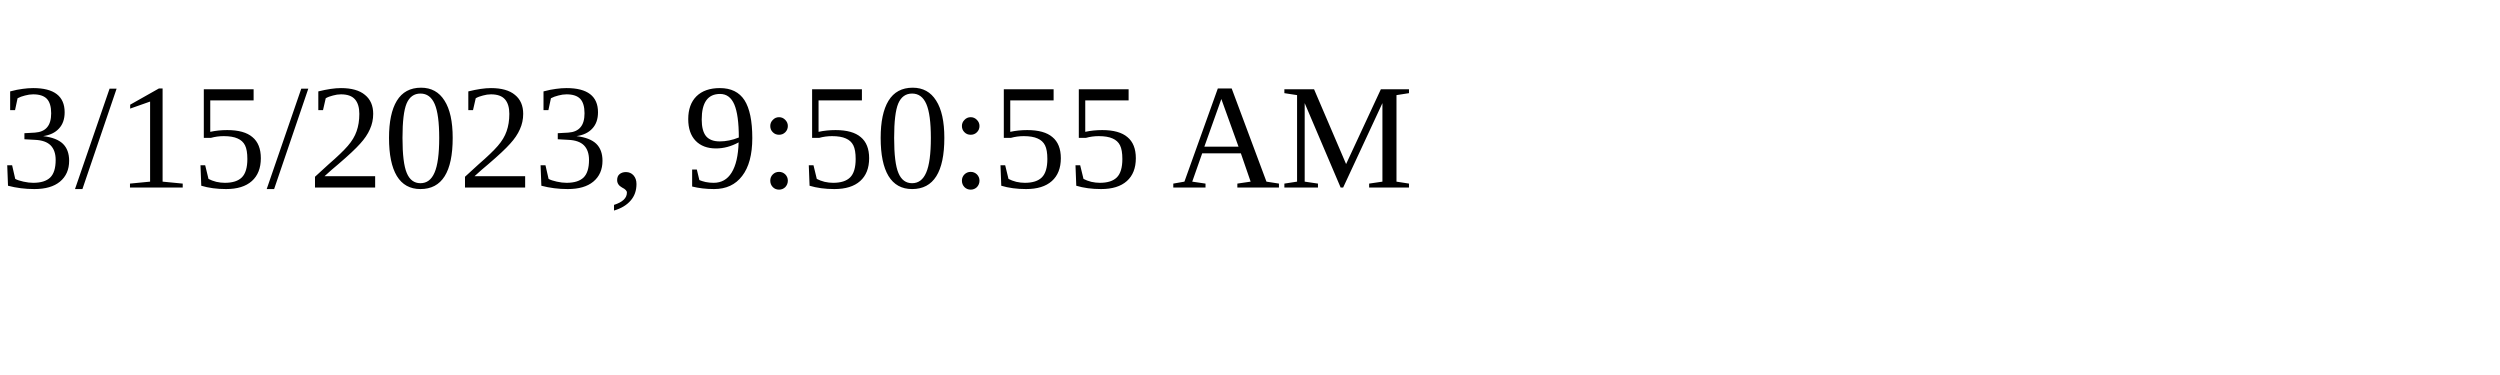
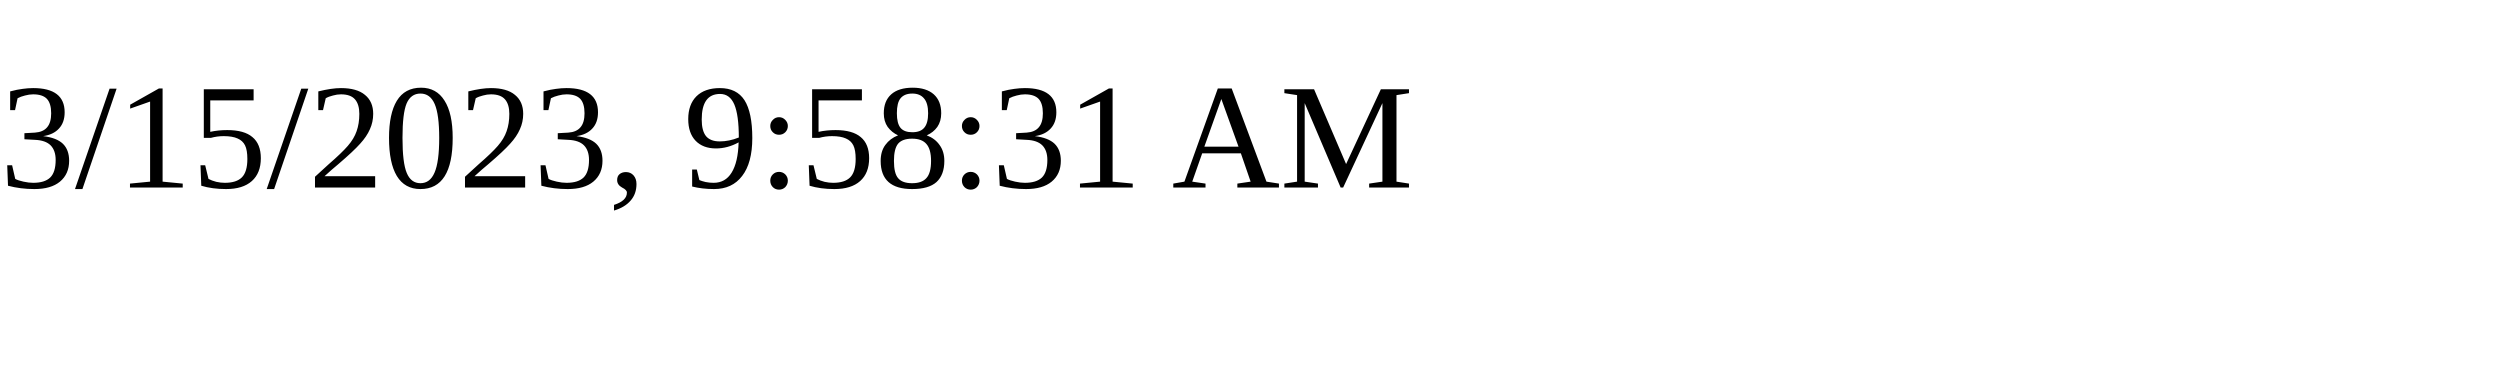
<svg xmlns="http://www.w3.org/2000/svg" height="30" width="200">
-   <text x="0" y="15">3/15/2023, 9:50:55 AM</text>
+   <text x="0" y="15">3/15/2023, 9:58:31 AM</text>
</svg>
